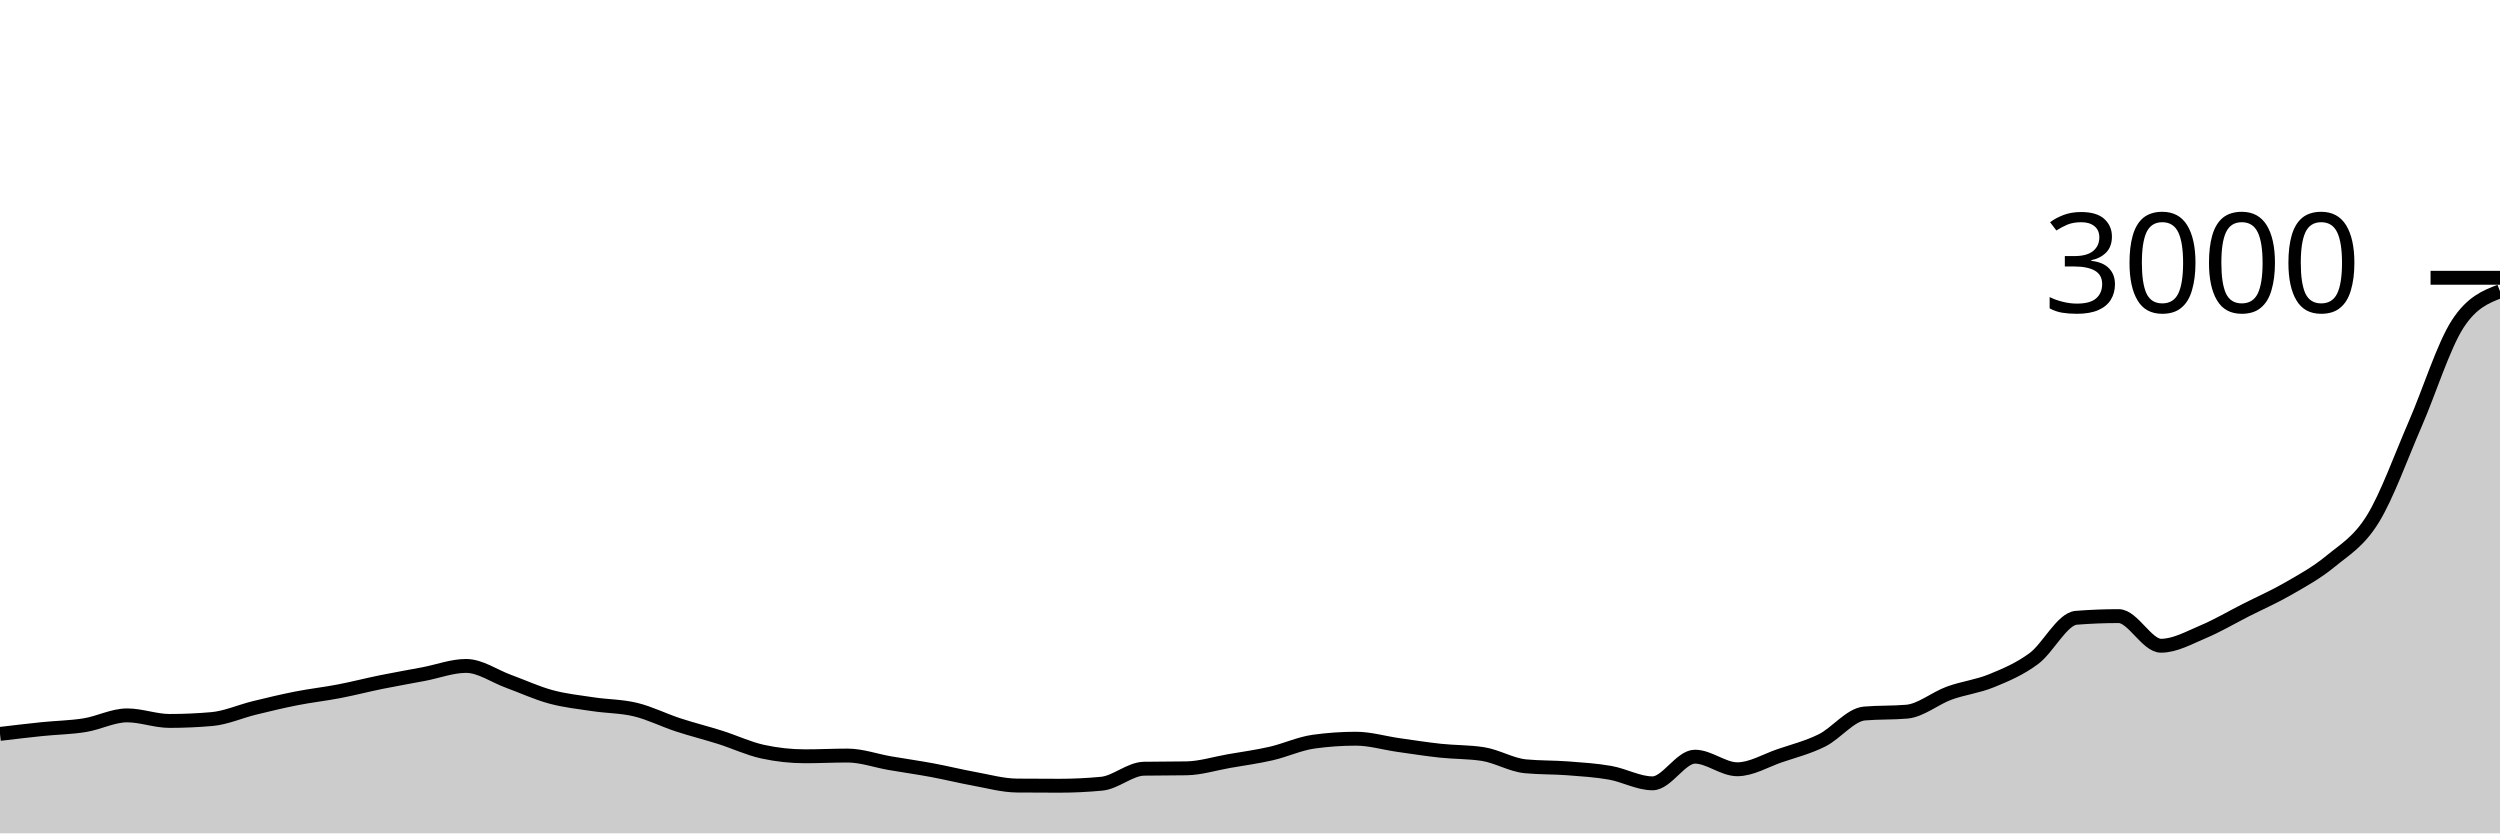
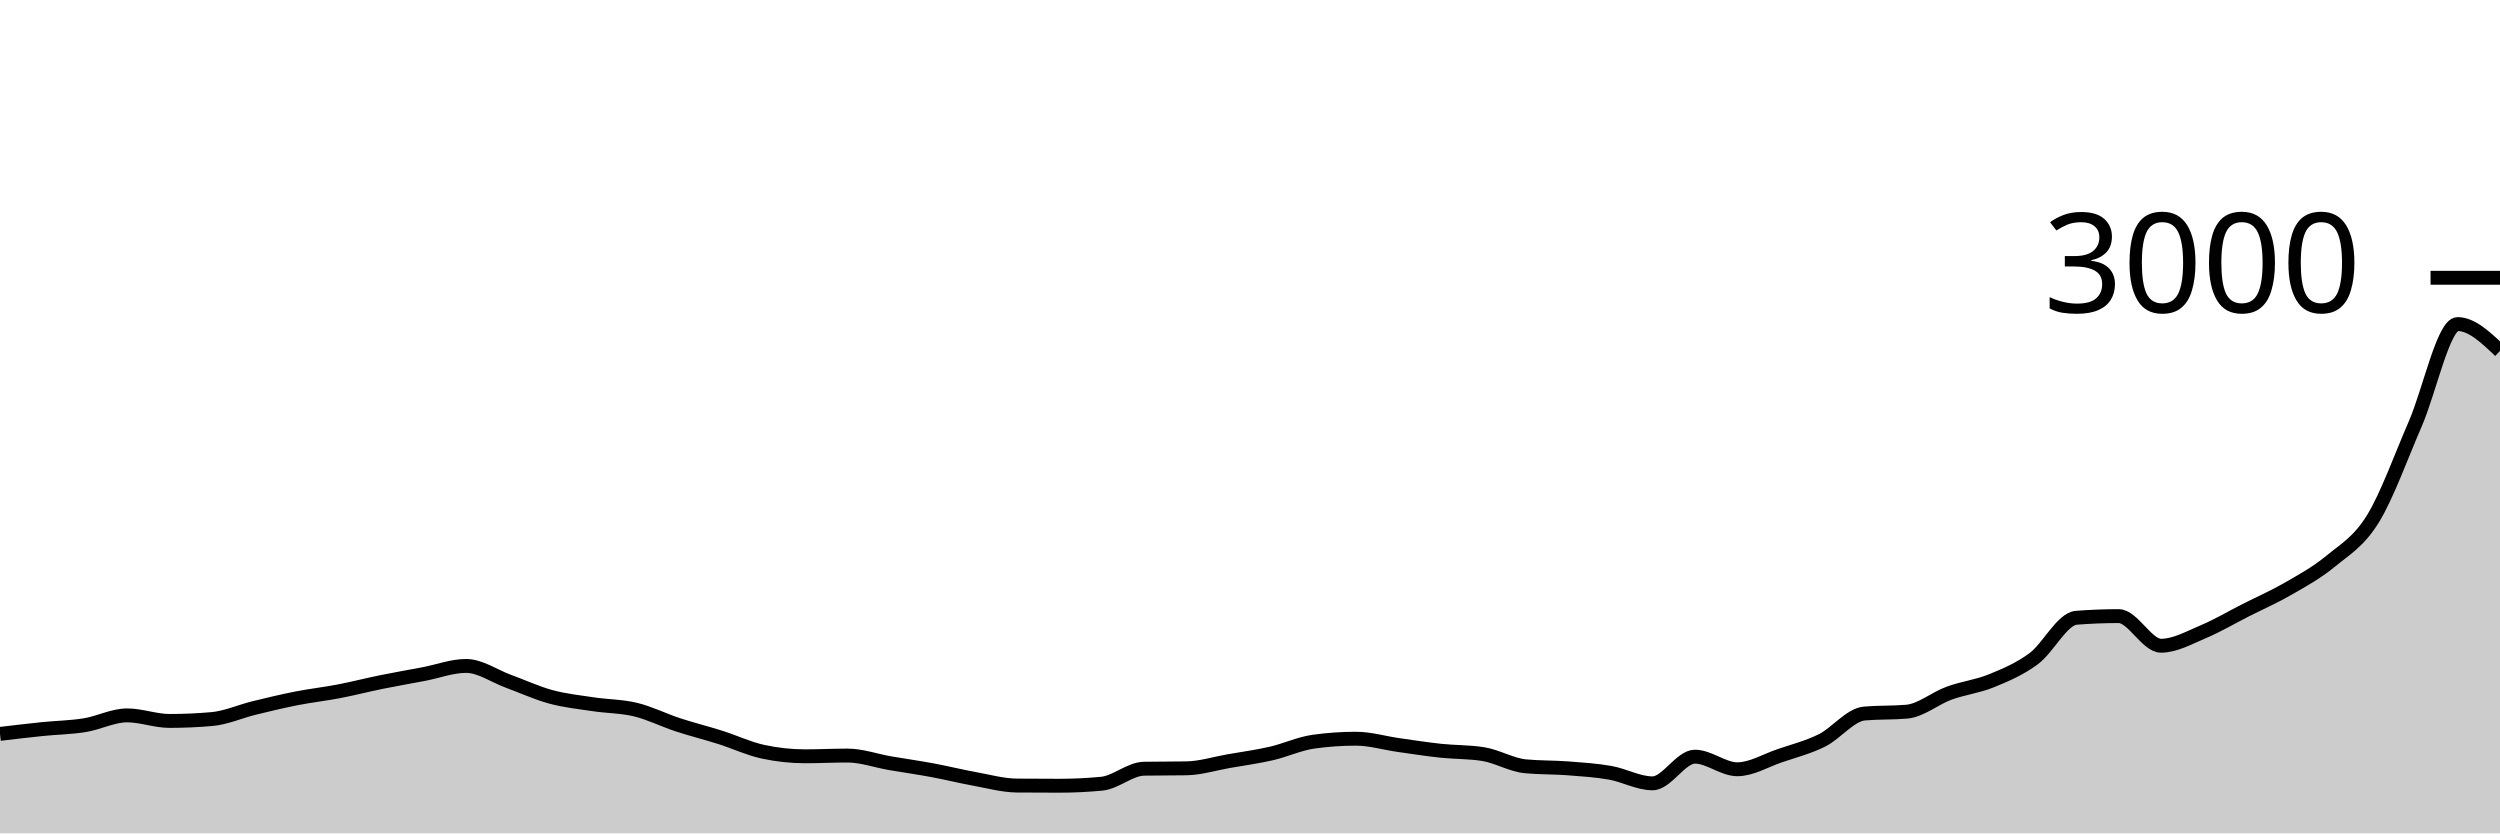
<svg xmlns="http://www.w3.org/2000/svg" viewBox="0 0 180 60">
  <g transform="translate(0,20)">
-     <path class="area" fill="rgba(0, 0, 0, 0.2)" d="M0,32.84C1.017,32.719,2.034,32.598,3.051,32.493C4.068,32.389,5.085,32.378,6.102,32.213C7.119,32.049,8.136,31.507,9.153,31.507C10.169,31.507,11.186,31.907,12.203,31.907C13.22,31.907,14.237,31.862,15.254,31.773C16.271,31.684,17.288,31.222,18.305,30.973C19.322,30.724,20.339,30.48,21.356,30.28C22.373,30.08,23.39,29.969,24.407,29.773C25.424,29.578,26.441,29.313,27.458,29.107C28.475,28.9,29.492,28.727,30.508,28.533C31.525,28.34,32.542,27.947,33.559,27.947C34.576,27.947,35.593,28.682,36.61,29.053C37.627,29.424,38.644,29.898,39.661,30.173C40.678,30.449,41.695,30.553,42.712,30.707C43.729,30.86,44.746,30.847,45.763,31.093C46.78,31.34,47.797,31.853,48.814,32.187C49.831,32.52,50.847,32.771,51.864,33.093C52.881,33.416,53.898,33.898,54.915,34.12C55.932,34.342,56.949,34.453,57.966,34.453C58.983,34.453,60,34.4,61.017,34.4C62.034,34.4,63.051,34.771,64.068,34.947C65.085,35.122,66.102,35.264,67.119,35.453C68.136,35.642,69.153,35.896,70.169,36.08C71.186,36.264,72.203,36.551,73.22,36.56C74.237,36.569,75.254,36.573,76.271,36.573C77.288,36.573,78.305,36.524,79.322,36.427C80.339,36.329,81.356,35.364,82.373,35.347C83.39,35.329,84.407,35.338,85.424,35.32C86.441,35.302,87.458,34.978,88.475,34.8C89.492,34.622,90.508,34.487,91.525,34.253C92.542,34.02,93.559,33.542,94.576,33.4C95.593,33.258,96.61,33.187,97.627,33.187C98.644,33.187,99.661,33.496,100.678,33.64C101.695,33.784,102.712,33.944,103.729,34.053C104.746,34.162,105.763,34.133,106.78,34.293C107.797,34.453,108.814,35.076,109.831,35.173C110.847,35.271,111.864,35.242,112.881,35.32C113.898,35.398,114.915,35.46,115.932,35.64C116.949,35.82,117.966,36.4,118.983,36.4C120,36.4,121.017,34.48,122.034,34.48C123.051,34.48,124.068,35.387,125.085,35.387C126.102,35.387,127.119,34.76,128.136,34.413C129.153,34.067,130.169,33.813,131.186,33.307C132.203,32.8,133.22,31.462,134.237,31.373C135.254,31.284,136.271,31.329,137.288,31.24C138.305,31.151,139.322,30.278,140.339,29.907C141.356,29.536,142.373,29.429,143.39,29.013C144.407,28.598,145.424,28.169,146.441,27.413C147.458,26.658,148.475,24.56,149.492,24.48C150.508,24.4,151.525,24.36,152.542,24.36C153.559,24.36,154.576,26.493,155.593,26.493C156.61,26.493,157.627,25.907,158.644,25.48C159.661,25.053,160.678,24.449,161.695,23.933C162.712,23.418,163.729,22.973,164.746,22.387C165.763,21.8,166.78,21.251,167.797,20.413C168.814,19.576,169.831,19.009,170.847,17.36C171.864,15.711,172.881,12.858,173.898,10.52C174.915,8.182,175.932,4.907,176.949,3.333C177.966,1.76,178.983,1.367,180,0.973L180,40C178.983,40,177.966,40,176.949,40C175.932,40,174.915,40,173.898,40C172.881,40,171.864,40,170.847,40C169.831,40,168.814,40,167.797,40C166.78,40,165.763,40,164.746,40C163.729,40,162.712,40,161.695,40C160.678,40,159.661,40,158.644,40C157.627,40,156.61,40,155.593,40C154.576,40,153.559,40,152.542,40C151.525,40,150.508,40,149.492,40C148.475,40,147.458,40,146.441,40C145.424,40,144.407,40,143.39,40C142.373,40,141.356,40,140.339,40C139.322,40,138.305,40,137.288,40C136.271,40,135.254,40,134.237,40C133.22,40,132.203,40,131.186,40C130.169,40,129.153,40,128.136,40C127.119,40,126.102,40,125.085,40C124.068,40,123.051,40,122.034,40C121.017,40,120,40,118.983,40C117.966,40,116.949,40,115.932,40C114.915,40,113.898,40,112.881,40C111.864,40,110.847,40,109.831,40C108.814,40,107.797,40,106.78,40C105.763,40,104.746,40,103.729,40C102.712,40,101.695,40,100.678,40C99.661,40,98.644,40,97.627,40C96.61,40,95.593,40,94.576,40C93.559,40,92.542,40,91.525,40C90.508,40,89.492,40,88.475,40C87.458,40,86.441,40,85.424,40C84.407,40,83.39,40,82.373,40C81.356,40,80.339,40,79.322,40C78.305,40,77.288,40,76.271,40C75.254,40,74.237,40,73.22,40C72.203,40,71.186,40,70.169,40C69.153,40,68.136,40,67.119,40C66.102,40,65.085,40,64.068,40C63.051,40,62.034,40,61.017,40C60,40,58.983,40,57.966,40C56.949,40,55.932,40,54.915,40C53.898,40,52.881,40,51.864,40C50.847,40,49.831,40,48.814,40C47.797,40,46.78,40,45.763,40C44.746,40,43.729,40,42.712,40C41.695,40,40.678,40,39.661,40C38.644,40,37.627,40,36.61,40C35.593,40,34.576,40,33.559,40C32.542,40,31.525,40,30.508,40C29.492,40,28.475,40,27.458,40C26.441,40,25.424,40,24.407,40C23.39,40,22.373,40,21.356,40C20.339,40,19.322,40,18.305,40C17.288,40,16.271,40,15.254,40C14.237,40,13.22,40,12.203,40C11.186,40,10.169,40,9.153,40C8.136,40,7.119,40,6.102,40C5.085,40,4.068,40,3.051,40C2.034,40,1.017,40,0,40Z" />
-     <path class="line" stroke="black" fill="none" d="M0,32.84C1.017,32.719,2.034,32.598,3.051,32.493C4.068,32.389,5.085,32.378,6.102,32.213C7.119,32.049,8.136,31.507,9.153,31.507C10.169,31.507,11.186,31.907,12.203,31.907C13.22,31.907,14.237,31.862,15.254,31.773C16.271,31.684,17.288,31.222,18.305,30.973C19.322,30.724,20.339,30.48,21.356,30.28C22.373,30.08,23.39,29.969,24.407,29.773C25.424,29.578,26.441,29.313,27.458,29.107C28.475,28.9,29.492,28.727,30.508,28.533C31.525,28.34,32.542,27.947,33.559,27.947C34.576,27.947,35.593,28.682,36.61,29.053C37.627,29.424,38.644,29.898,39.661,30.173C40.678,30.449,41.695,30.553,42.712,30.707C43.729,30.86,44.746,30.847,45.763,31.093C46.78,31.34,47.797,31.853,48.814,32.187C49.831,32.52,50.847,32.771,51.864,33.093C52.881,33.416,53.898,33.898,54.915,34.12C55.932,34.342,56.949,34.453,57.966,34.453C58.983,34.453,60,34.4,61.017,34.4C62.034,34.4,63.051,34.771,64.068,34.947C65.085,35.122,66.102,35.264,67.119,35.453C68.136,35.642,69.153,35.896,70.169,36.08C71.186,36.264,72.203,36.551,73.22,36.56C74.237,36.569,75.254,36.573,76.271,36.573C77.288,36.573,78.305,36.524,79.322,36.427C80.339,36.329,81.356,35.364,82.373,35.347C83.39,35.329,84.407,35.338,85.424,35.32C86.441,35.302,87.458,34.978,88.475,34.8C89.492,34.622,90.508,34.487,91.525,34.253C92.542,34.02,93.559,33.542,94.576,33.4C95.593,33.258,96.61,33.187,97.627,33.187C98.644,33.187,99.661,33.496,100.678,33.64C101.695,33.784,102.712,33.944,103.729,34.053C104.746,34.162,105.763,34.133,106.78,34.293C107.797,34.453,108.814,35.076,109.831,35.173C110.847,35.271,111.864,35.242,112.881,35.32C113.898,35.398,114.915,35.46,115.932,35.64C116.949,35.82,117.966,36.4,118.983,36.4C120,36.4,121.017,34.48,122.034,34.48C123.051,34.48,124.068,35.387,125.085,35.387C126.102,35.387,127.119,34.76,128.136,34.413C129.153,34.067,130.169,33.813,131.186,33.307C132.203,32.8,133.22,31.462,134.237,31.373C135.254,31.284,136.271,31.329,137.288,31.24C138.305,31.151,139.322,30.278,140.339,29.907C141.356,29.536,142.373,29.429,143.39,29.013C144.407,28.598,145.424,28.169,146.441,27.413C147.458,26.658,148.475,24.56,149.492,24.48C150.508,24.4,151.525,24.36,152.542,24.36C153.559,24.36,154.576,26.493,155.593,26.493C156.61,26.493,157.627,25.907,158.644,25.48C159.661,25.053,160.678,24.449,161.695,23.933C162.712,23.418,163.729,22.973,164.746,22.387C165.763,21.8,166.78,21.251,167.797,20.413C168.814,19.576,169.831,19.009,170.847,17.36C171.864,15.711,172.881,12.858,173.898,10.52C174.915,8.182,175.932,4.907,176.949,3.333C177.966,1.76,178.983,1.367,180,0.973" />
+     <path class="area" fill="rgba(0, 0, 0, 0.2)" d="M0,32.84C1.017,32.719,2.034,32.598,3.051,32.493C4.068,32.389,5.085,32.378,6.102,32.213C7.119,32.049,8.136,31.507,9.153,31.507C10.169,31.507,11.186,31.907,12.203,31.907C13.22,31.907,14.237,31.862,15.254,31.773C16.271,31.684,17.288,31.222,18.305,30.973C19.322,30.724,20.339,30.48,21.356,30.28C22.373,30.08,23.39,29.969,24.407,29.773C25.424,29.578,26.441,29.313,27.458,29.107C28.475,28.9,29.492,28.727,30.508,28.533C31.525,28.34,32.542,27.947,33.559,27.947C34.576,27.947,35.593,28.682,36.61,29.053C37.627,29.424,38.644,29.898,39.661,30.173C40.678,30.449,41.695,30.553,42.712,30.707C43.729,30.86,44.746,30.847,45.763,31.093C46.78,31.34,47.797,31.853,48.814,32.187C49.831,32.52,50.847,32.771,51.864,33.093C52.881,33.416,53.898,33.898,54.915,34.12C55.932,34.342,56.949,34.453,57.966,34.453C58.983,34.453,60,34.4,61.017,34.4C62.034,34.4,63.051,34.771,64.068,34.947C65.085,35.122,66.102,35.264,67.119,35.453C68.136,35.642,69.153,35.896,70.169,36.08C71.186,36.264,72.203,36.551,73.22,36.56C74.237,36.569,75.254,36.573,76.271,36.573C77.288,36.573,78.305,36.524,79.322,36.427C80.339,36.329,81.356,35.364,82.373,35.347C83.39,35.329,84.407,35.338,85.424,35.32C86.441,35.302,87.458,34.978,88.475,34.8C89.492,34.622,90.508,34.487,91.525,34.253C92.542,34.02,93.559,33.542,94.576,33.4C95.593,33.258,96.61,33.187,97.627,33.187C98.644,33.187,99.661,33.496,100.678,33.64C101.695,33.784,102.712,33.944,103.729,34.053C104.746,34.162,105.763,34.133,106.78,34.293C107.797,34.453,108.814,35.076,109.831,35.173C110.847,35.271,111.864,35.242,112.881,35.32C113.898,35.398,114.915,35.46,115.932,35.64C116.949,35.82,117.966,36.4,118.983,36.4C120,36.4,121.017,34.48,122.034,34.48C123.051,34.48,124.068,35.387,125.085,35.387C126.102,35.387,127.119,34.76,128.136,34.413C129.153,34.067,130.169,33.813,131.186,33.307C132.203,32.8,133.22,31.462,134.237,31.373C135.254,31.284,136.271,31.329,137.288,31.24C138.305,31.151,139.322,30.278,140.339,29.907C141.356,29.536,142.373,29.429,143.39,29.013C144.407,28.598,145.424,28.169,146.441,27.413C147.458,26.658,148.475,24.56,149.492,24.48C150.508,24.4,151.525,24.36,152.542,24.36C153.559,24.36,154.576,26.493,155.593,26.493C156.61,26.493,157.627,25.907,158.644,25.48C159.661,25.053,160.678,24.449,161.695,23.933C162.712,23.418,163.729,22.973,164.746,22.387C165.763,21.8,166.78,21.251,167.797,20.413C168.814,19.576,169.831,19.009,170.847,17.36C171.864,15.711,172.881,12.858,173.898,10.52C174.915,8.182,175.932,3.333,176.949,3.333C177.966,3.333,178.983,4.3,180,5.267L180,40C178.983,40,177.966,40,176.949,40C175.932,40,174.915,40,173.898,40C172.881,40,171.864,40,170.847,40C169.831,40,168.814,40,167.797,40C166.78,40,165.763,40,164.746,40C163.729,40,162.712,40,161.695,40C160.678,40,159.661,40,158.644,40C157.627,40,156.61,40,155.593,40C154.576,40,153.559,40,152.542,40C151.525,40,150.508,40,149.492,40C148.475,40,147.458,40,146.441,40C145.424,40,144.407,40,143.39,40C142.373,40,141.356,40,140.339,40C139.322,40,138.305,40,137.288,40C136.271,40,135.254,40,134.237,40C133.22,40,132.203,40,131.186,40C130.169,40,129.153,40,128.136,40C127.119,40,126.102,40,125.085,40C124.068,40,123.051,40,122.034,40C121.017,40,120,40,118.983,40C117.966,40,116.949,40,115.932,40C114.915,40,113.898,40,112.881,40C111.864,40,110.847,40,109.831,40C108.814,40,107.797,40,106.78,40C105.763,40,104.746,40,103.729,40C102.712,40,101.695,40,100.678,40C99.661,40,98.644,40,97.627,40C96.61,40,95.593,40,94.576,40C93.559,40,92.542,40,91.525,40C90.508,40,89.492,40,88.475,40C87.458,40,86.441,40,85.424,40C84.407,40,83.39,40,82.373,40C81.356,40,80.339,40,79.322,40C78.305,40,77.288,40,76.271,40C75.254,40,74.237,40,73.22,40C72.203,40,71.186,40,70.169,40C69.153,40,68.136,40,67.119,40C66.102,40,65.085,40,64.068,40C63.051,40,62.034,40,61.017,40C60,40,58.983,40,57.966,40C56.949,40,55.932,40,54.915,40C53.898,40,52.881,40,51.864,40C50.847,40,49.831,40,48.814,40C47.797,40,46.78,40,45.763,40C44.746,40,43.729,40,42.712,40C41.695,40,40.678,40,39.661,40C38.644,40,37.627,40,36.61,40C35.593,40,34.576,40,33.559,40C32.542,40,31.525,40,30.508,40C29.492,40,28.475,40,27.458,40C26.441,40,25.424,40,24.407,40C23.39,40,22.373,40,21.356,40C20.339,40,19.322,40,18.305,40C17.288,40,16.271,40,15.254,40C14.237,40,13.22,40,12.203,40C11.186,40,10.169,40,9.153,40C8.136,40,7.119,40,6.102,40C5.085,40,4.068,40,3.051,40C2.034,40,1.017,40,0,40Z" />
+     <path class="line" stroke="black" fill="none" d="M0,32.84C1.017,32.719,2.034,32.598,3.051,32.493C4.068,32.389,5.085,32.378,6.102,32.213C7.119,32.049,8.136,31.507,9.153,31.507C10.169,31.507,11.186,31.907,12.203,31.907C13.22,31.907,14.237,31.862,15.254,31.773C16.271,31.684,17.288,31.222,18.305,30.973C19.322,30.724,20.339,30.48,21.356,30.28C22.373,30.08,23.39,29.969,24.407,29.773C25.424,29.578,26.441,29.313,27.458,29.107C28.475,28.9,29.492,28.727,30.508,28.533C31.525,28.34,32.542,27.947,33.559,27.947C34.576,27.947,35.593,28.682,36.61,29.053C37.627,29.424,38.644,29.898,39.661,30.173C40.678,30.449,41.695,30.553,42.712,30.707C43.729,30.86,44.746,30.847,45.763,31.093C46.78,31.34,47.797,31.853,48.814,32.187C49.831,32.52,50.847,32.771,51.864,33.093C52.881,33.416,53.898,33.898,54.915,34.12C55.932,34.342,56.949,34.453,57.966,34.453C58.983,34.453,60,34.4,61.017,34.4C62.034,34.4,63.051,34.771,64.068,34.947C65.085,35.122,66.102,35.264,67.119,35.453C68.136,35.642,69.153,35.896,70.169,36.08C71.186,36.264,72.203,36.551,73.22,36.56C74.237,36.569,75.254,36.573,76.271,36.573C77.288,36.573,78.305,36.524,79.322,36.427C80.339,36.329,81.356,35.364,82.373,35.347C83.39,35.329,84.407,35.338,85.424,35.32C86.441,35.302,87.458,34.978,88.475,34.8C89.492,34.622,90.508,34.487,91.525,34.253C92.542,34.02,93.559,33.542,94.576,33.4C95.593,33.258,96.61,33.187,97.627,33.187C98.644,33.187,99.661,33.496,100.678,33.64C101.695,33.784,102.712,33.944,103.729,34.053C104.746,34.162,105.763,34.133,106.78,34.293C107.797,34.453,108.814,35.076,109.831,35.173C110.847,35.271,111.864,35.242,112.881,35.32C113.898,35.398,114.915,35.46,115.932,35.64C116.949,35.82,117.966,36.4,118.983,36.4C120,36.4,121.017,34.48,122.034,34.48C123.051,34.48,124.068,35.387,125.085,35.387C126.102,35.387,127.119,34.76,128.136,34.413C129.153,34.067,130.169,33.813,131.186,33.307C132.203,32.8,133.22,31.462,134.237,31.373C135.254,31.284,136.271,31.329,137.288,31.24C138.305,31.151,139.322,30.278,140.339,29.907C141.356,29.536,142.373,29.429,143.39,29.013C144.407,28.598,145.424,28.169,146.441,27.413C147.458,26.658,148.475,24.56,149.492,24.48C150.508,24.4,151.525,24.36,152.542,24.36C153.559,24.36,154.576,26.493,155.593,26.493C156.61,26.493,157.627,25.907,158.644,25.48C159.661,25.053,160.678,24.449,161.695,23.933C162.712,23.418,163.729,22.973,164.746,22.387C165.763,21.8,166.78,21.251,167.797,20.413C168.814,19.576,169.831,19.009,170.847,17.36C171.864,15.711,172.881,12.858,173.898,10.52C174.915,8.182,175.932,3.333,176.949,3.333C177.966,3.333,178.983,4.3,180,5.267" />
    <path class="axis-ceiling" stroke-width="1" stroke="black" fill="none" d="M175,0L180,0" />
    <text class="axis-ceiling-label" font-family="sans-serif" text-anchor="end" font-size="10px" x="170" y="2.5">3000</text>
  </g>
</svg>
